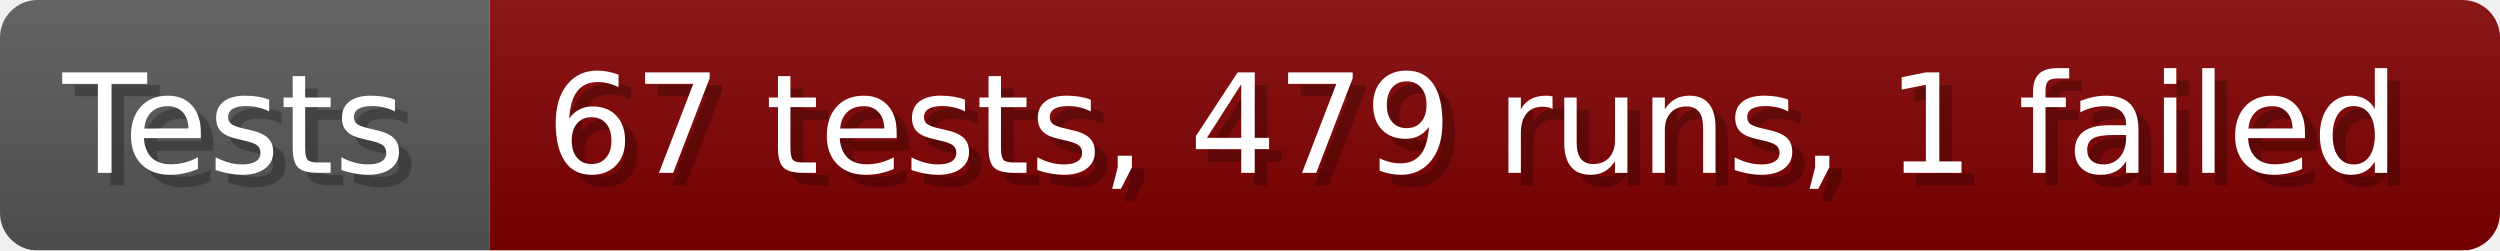
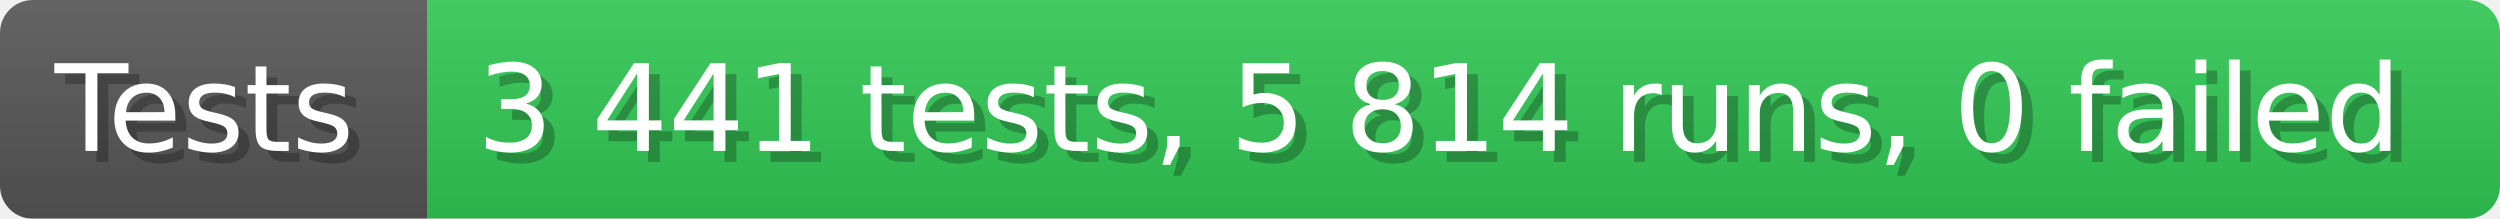
- <svg xmlns="http://www.w3.org/2000/svg" width="199.6" height="20" viewBox="0 0 1996 200" role="img" aria-label="Tests: 67 tests, 479 runs, 1 failed">
+ <svg xmlns="http://www.w3.org/2000/svg" width="228.6" height="20" viewBox="0 0 2286 200" role="img" aria-label="Tests: 3 441 tests, 5 814 runs, 0 failed">
  <linearGradient id="a" x2="0" y2="100%">
    <stop offset="0" stop-opacity=".1" stop-color="#EEE" />
    <stop offset="1" stop-opacity=".1" />
  </linearGradient>
  <mask id="m">
-     <rect width="1996" height="200" rx="30" fill="#FFF" />
+     <rect width="2286" height="200" rx="30" fill="#FFF" />
  </mask>
  <g mask="url(#m)">
    <rect width="391" height="200" fill="#555" />
-     <rect width="1605" height="200" fill="#800000" x="391" />
-     <rect width="1996" height="200" fill="url(#a)" />
+     <rect width="1895" height="200" fill="#31c653" x="391" />
+     <rect width="2286" height="200" fill="url(#a)" />
  </g>
  <g aria-hidden="true" fill="#fff" text-anchor="start" font-family="Verdana,DejaVu Sans,sans-serif" font-size="110">
    <text x="60" y="148" textLength="291" fill="#000" opacity="0.25">Tests</text>
    <text x="50" y="138" textLength="291">Tests</text>
-     <text x="446" y="148" textLength="1505" fill="#000" opacity="0.25">67 tests, 479 runs, 1 failed</text>
-     <text x="436" y="138" textLength="1505">67 tests, 479 runs, 1 failed</text>
+     <text x="446" y="148" textLength="1795" fill="#000" opacity="0.25">3 441 tests, 5 814 runs, 0 failed</text>
+     <text x="436" y="138" textLength="1795">3 441 tests, 5 814 runs, 0 failed</text>
  </g>
</svg>
